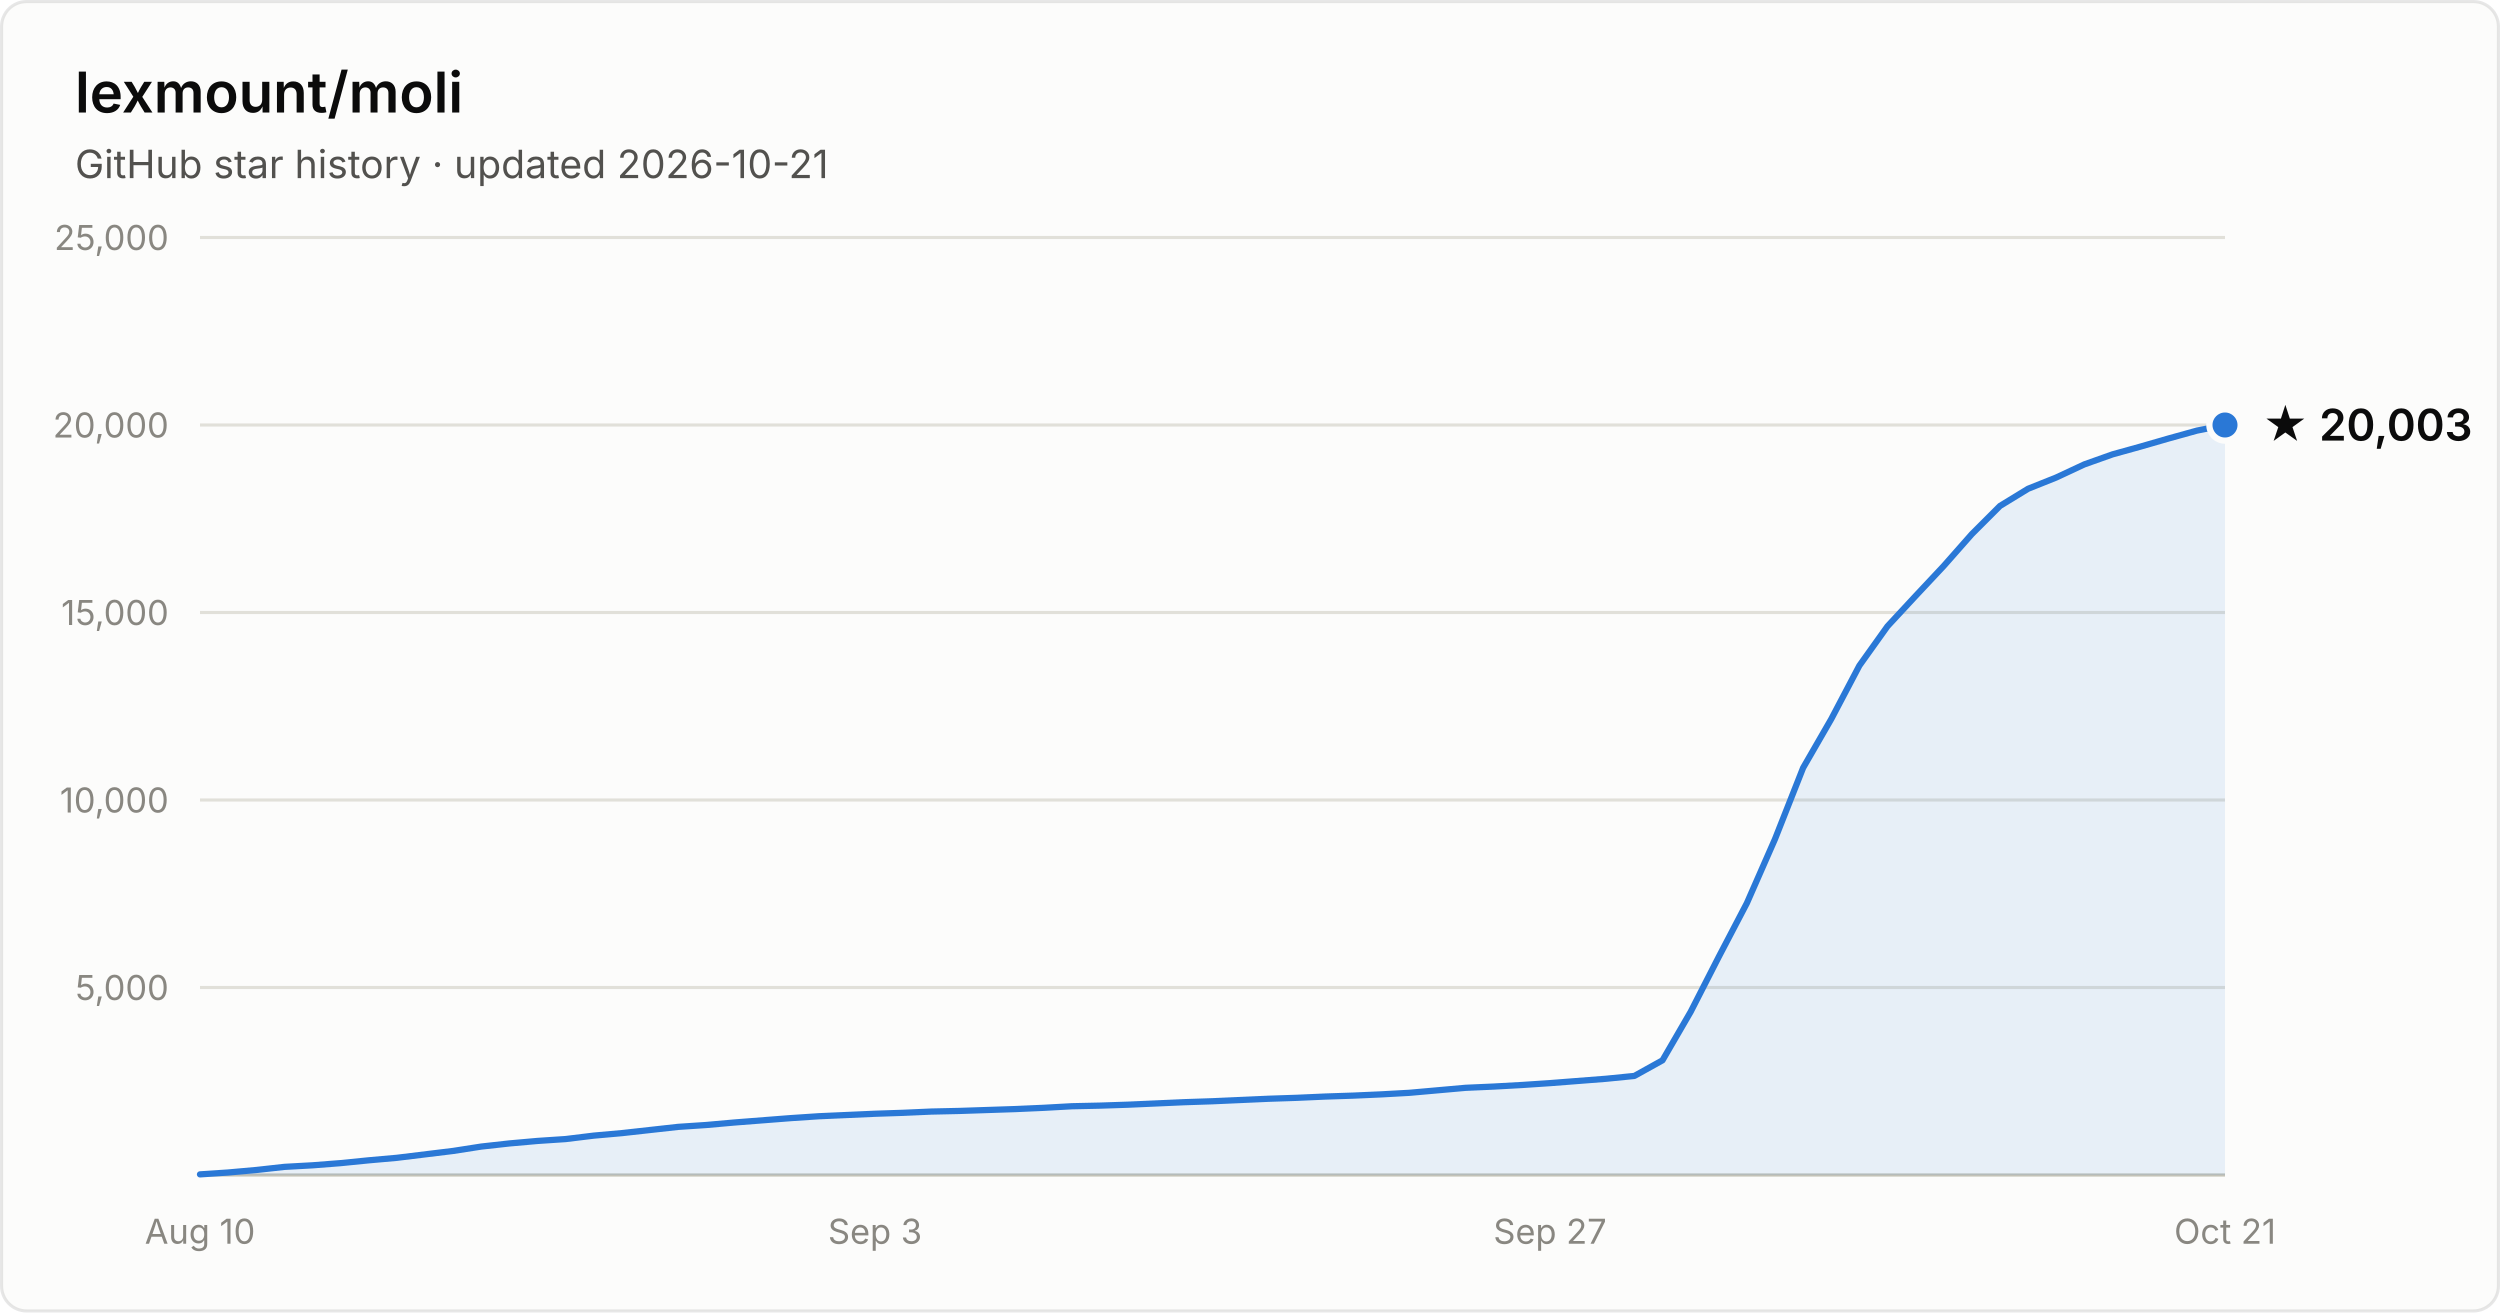
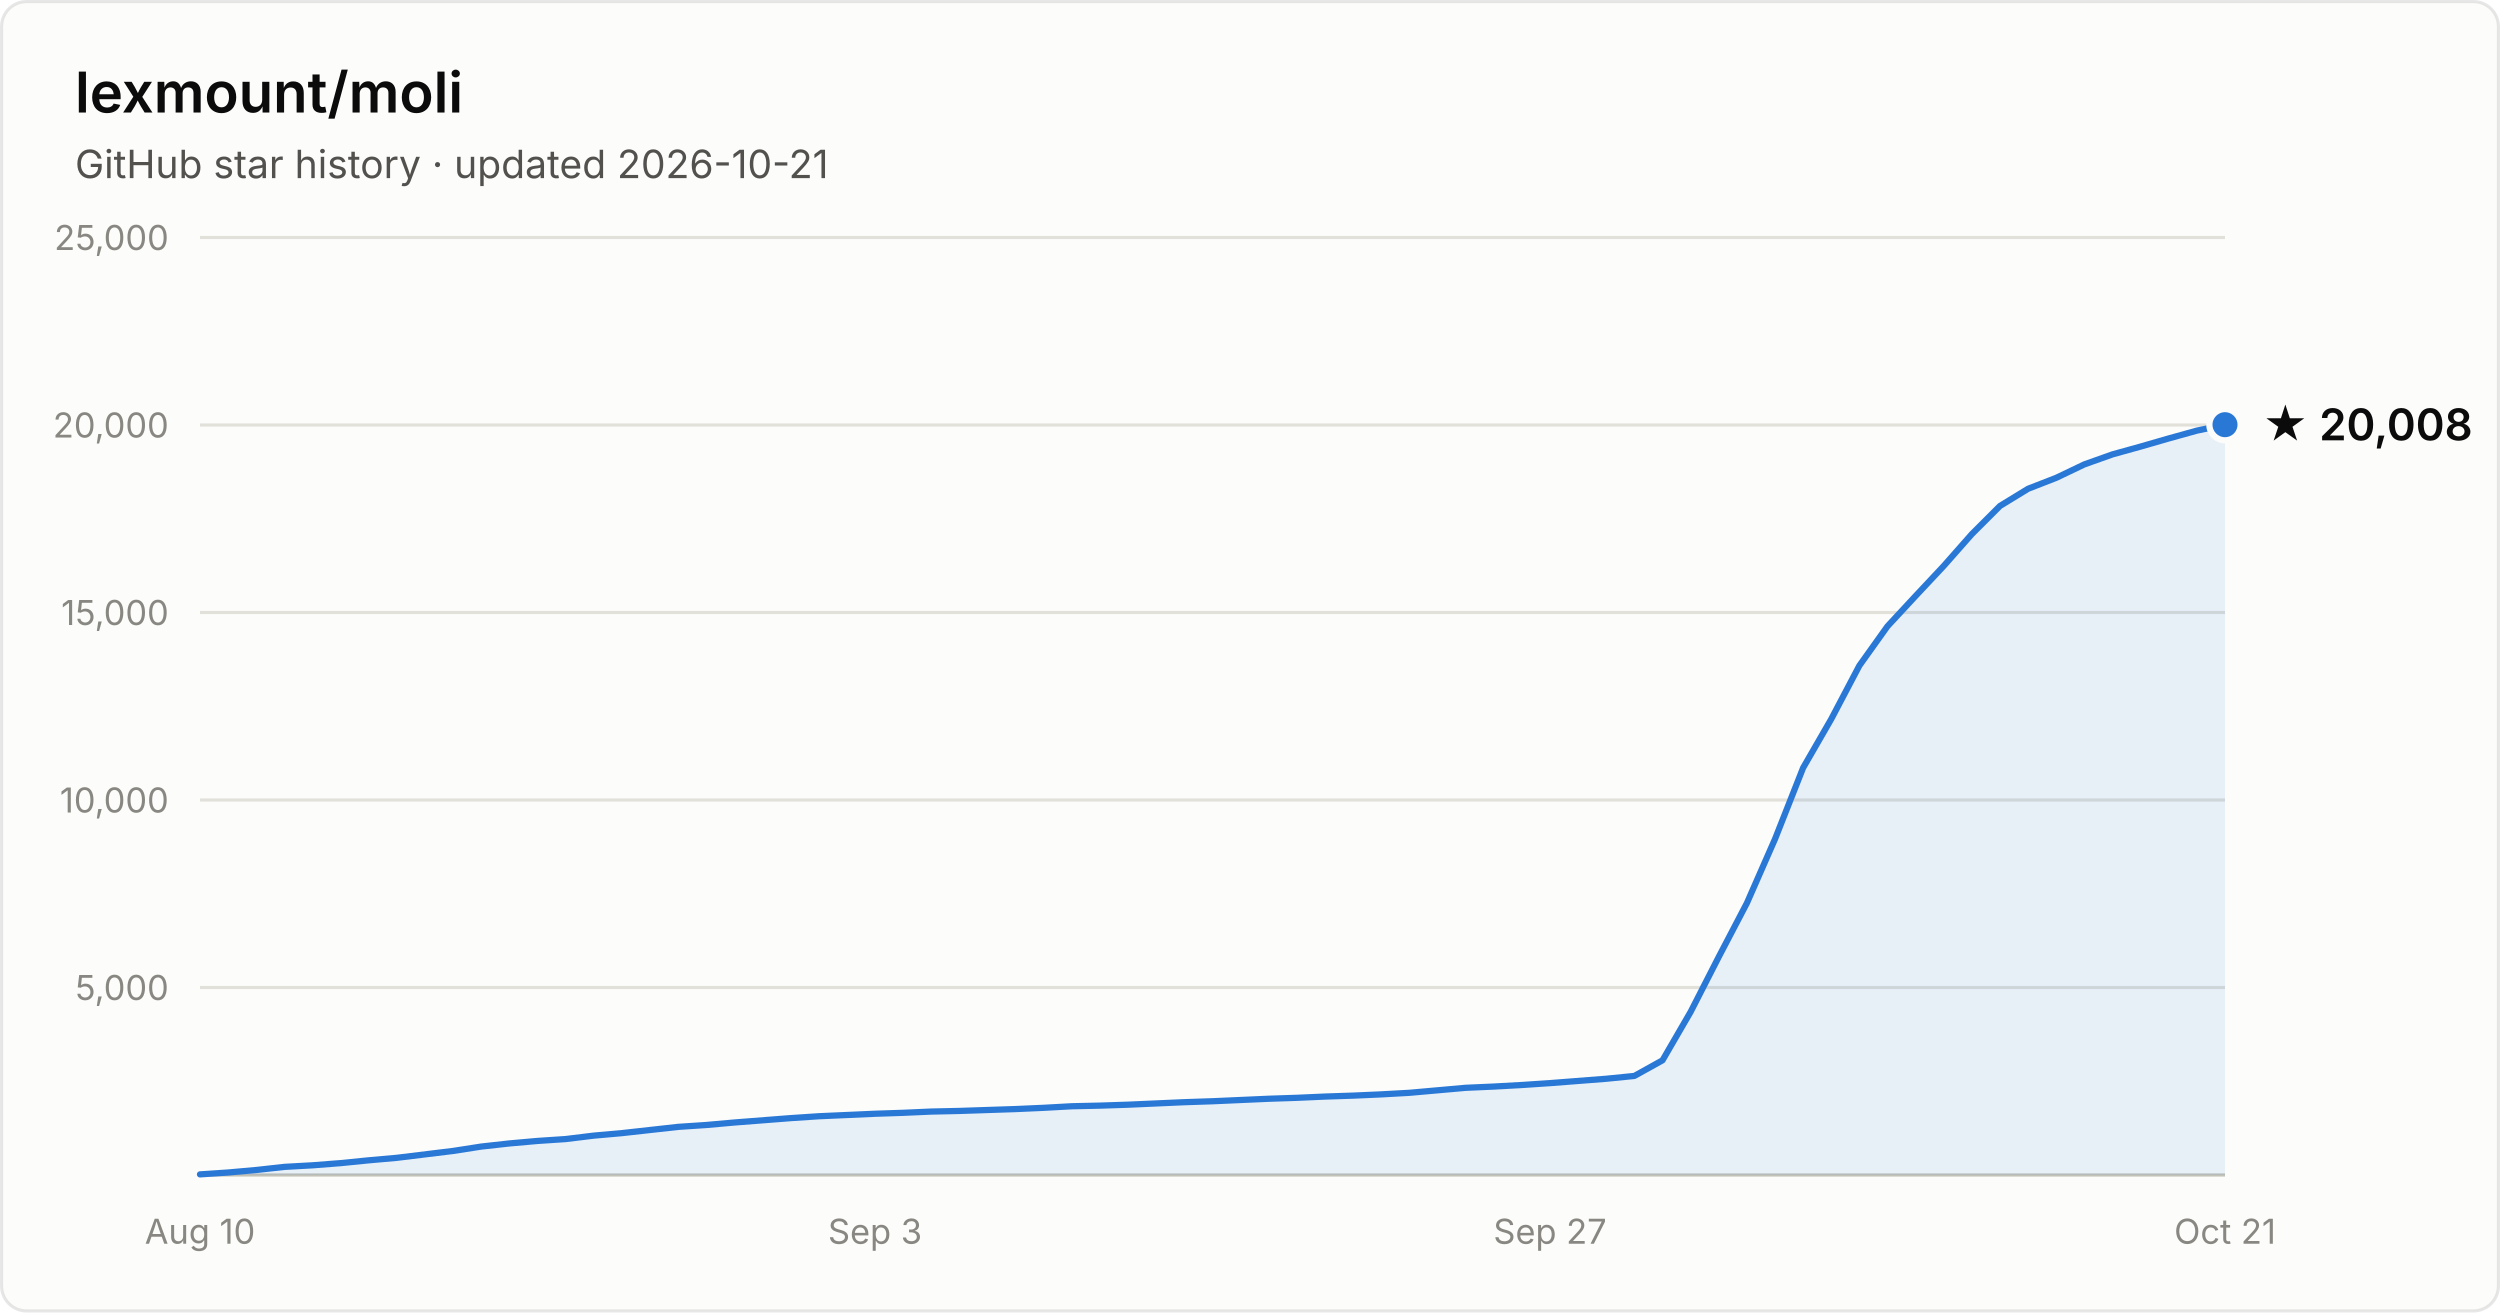
- <svg xmlns="http://www.w3.org/2000/svg" width="800" height="420" viewBox="0 0 800 420" font-family="system-ui, -apple-system, Segoe UI, sans-serif" role="img" aria-label="Star history of lexmount/moli: 20,003 stars as of 2026-10-21">
+ <svg xmlns="http://www.w3.org/2000/svg" width="800" height="420" viewBox="0 0 800 420" font-family="system-ui, -apple-system, Segoe UI, sans-serif" role="img" aria-label="Star history of lexmount/moli: 20,008 stars as of 2026-10-21">
  <rect x="0.5" y="0.5" width="799" height="419" rx="8" fill="#fcfcfb" stroke="rgba(11,11,11,0.10)" />
  <text x="24" y="36" fill="#0b0b0b" font-size="18" font-weight="600">lexmount/moli</text>
  <text x="24" y="57" fill="#52514e" font-size="12.5">GitHub star history · updated 2026-10-21</text>
  <line x1="64" y1="316.0" x2="712" y2="316.0" stroke="#e1e0d9" stroke-width="1" />
  <text x="54" y="320.0" text-anchor="end" fill="#898781" font-size="11" style="font-variant-numeric:tabular-nums">5,000</text>
  <line x1="64" y1="256.0" x2="712" y2="256.0" stroke="#e1e0d9" stroke-width="1" />
  <text x="54" y="260.0" text-anchor="end" fill="#898781" font-size="11" style="font-variant-numeric:tabular-nums">10,000</text>
  <line x1="64" y1="196.0" x2="712" y2="196.0" stroke="#e1e0d9" stroke-width="1" />
  <text x="54" y="200.0" text-anchor="end" fill="#898781" font-size="11" style="font-variant-numeric:tabular-nums">15,000</text>
  <line x1="64" y1="136.0" x2="712" y2="136.0" stroke="#e1e0d9" stroke-width="1" />
  <text x="54" y="140.0" text-anchor="end" fill="#898781" font-size="11" style="font-variant-numeric:tabular-nums">20,000</text>
  <line x1="64" y1="76.0" x2="712" y2="76.0" stroke="#e1e0d9" stroke-width="1" />
  <text x="54" y="80.0" text-anchor="end" fill="#898781" font-size="11" style="font-variant-numeric:tabular-nums">25,000</text>
  <line x1="64" y1="376" x2="712" y2="376" stroke="#c3c2b7" stroke-width="1" />
  <text x="64.0" y="398" text-anchor="middle" fill="#898781" font-size="11" style="font-variant-numeric:tabular-nums">Aug 10</text>
  <text x="280.0" y="398" text-anchor="middle" fill="#898781" font-size="11" style="font-variant-numeric:tabular-nums">Sep 3</text>
  <text x="496.0" y="398" text-anchor="middle" fill="#898781" font-size="11" style="font-variant-numeric:tabular-nums">Sep 27</text>
  <text x="712.0" y="398" text-anchor="middle" fill="#898781" font-size="11" style="font-variant-numeric:tabular-nums">Oct 21</text>
-   <path d="M64.0 375.8 L73.0 375.2 L82.0 374.4 L91.0 373.4 L100.0 372.9 L109.0 372.2 L118.0 371.3 L127.0 370.5 L136.0 369.4 L145.0 368.3 L154.0 366.9 L163.0 365.9 L172.0 365.1 L181.0 364.5 L190.0 363.4 L199.0 362.6 L208.0 361.6 L217.0 360.6 L226.0 360.0 L235.0 359.2 L244.0 358.5 L253.0 357.8 L262.0 357.2 L271.0 356.8 L280.0 356.4 L289.0 356.1 L298.0 355.7 L307.0 355.5 L316.0 355.2 L325.0 354.9 L334.0 354.5 L343.0 354.0 L352.0 353.8 L361.0 353.5 L370.0 353.1 L379.0 352.7 L388.0 352.4 L397.0 352.0 L406.0 351.6 L415.0 351.3 L424.0 350.9 L433.0 350.6 L442.0 350.2 L451.0 349.7 L460.0 348.9 L469.0 348.1 L478.0 347.7 L487.0 347.2 L496.0 346.6 L505.0 345.9 L514.0 345.2 L523.0 344.3 L532.0 339.3 L541.0 323.8 L550.0 306.2 L559.0 289.0 L568.0 268.5 L577.0 245.7 L586.0 230.1 L595.0 213.0 L604.0 200.4 L613.0 190.7 L622.0 181.1 L631.0 170.9 L640.0 161.9 L649.0 156.4 L658.0 152.8 L667.0 148.6 L676.0 145.4 L685.0 142.9 L694.0 140.3 L703.0 137.8 L712.0 136.0 L712.0 376 L64.0 376 Z" fill="#2a78d6" fill-opacity="0.1" />
-   <path d="M64.0 375.8 L73.0 375.2 L82.0 374.4 L91.0 373.4 L100.0 372.9 L109.0 372.2 L118.0 371.3 L127.0 370.5 L136.0 369.4 L145.0 368.3 L154.0 366.9 L163.0 365.9 L172.0 365.1 L181.0 364.5 L190.0 363.4 L199.0 362.6 L208.0 361.6 L217.0 360.6 L226.0 360.0 L235.0 359.2 L244.0 358.5 L253.0 357.8 L262.0 357.2 L271.0 356.8 L280.0 356.4 L289.0 356.1 L298.0 355.7 L307.0 355.5 L316.0 355.2 L325.0 354.9 L334.0 354.5 L343.0 354.0 L352.0 353.8 L361.0 353.5 L370.0 353.1 L379.0 352.7 L388.0 352.4 L397.0 352.0 L406.0 351.6 L415.0 351.3 L424.0 350.9 L433.0 350.6 L442.0 350.2 L451.0 349.7 L460.0 348.9 L469.0 348.1 L478.0 347.7 L487.0 347.2 L496.0 346.6 L505.0 345.9 L514.0 345.2 L523.0 344.3 L532.0 339.3 L541.0 323.8 L550.0 306.2 L559.0 289.0 L568.0 268.5 L577.0 245.7 L586.0 230.1 L595.0 213.0 L604.0 200.4 L613.0 190.7 L622.0 181.1 L631.0 170.9 L640.0 161.9 L649.0 156.4 L658.0 152.8 L667.0 148.6 L676.0 145.4 L685.0 142.9 L694.0 140.3 L703.0 137.8 L712.0 136.0" fill="none" stroke="#2a78d6" stroke-width="2" stroke-linejoin="round" stroke-linecap="round" />
-   <circle cx="712.0" cy="136.0" r="5" fill="#2a78d6" stroke="#fcfcfb" stroke-width="2" />
-   <text x="724.0" y="141.0" fill="#0b0b0b" font-size="14" font-weight="600">★ 20,003</text>
+   <path d="M64.0 375.8 L73.0 375.2 L82.0 374.4 L91.0 373.4 L100.0 372.9 L109.0 372.2 L118.0 371.3 L127.0 370.5 L136.0 369.4 L145.0 368.3 L154.0 366.9 L163.0 365.9 L172.0 365.1 L181.0 364.5 L190.0 363.4 L199.0 362.6 L208.0 361.6 L217.0 360.6 L226.0 360.0 L235.0 359.2 L244.0 358.5 L253.0 357.8 L262.0 357.2 L271.0 356.8 L280.0 356.4 L289.0 356.1 L298.0 355.7 L307.0 355.5 L316.0 355.2 L325.0 354.9 L334.0 354.5 L343.0 354.0 L352.0 353.8 L361.0 353.5 L370.0 353.1 L379.0 352.7 L388.0 352.4 L397.0 352.0 L406.0 351.6 L415.0 351.3 L424.0 350.9 L433.0 350.6 L442.0 350.2 L451.0 349.7 L460.0 348.9 L469.0 348.1 L478.0 347.7 L487.0 347.2 L496.0 346.6 L505.0 345.9 L514.0 345.2 L523.0 344.3 L532.0 339.3 L541.0 323.8 L550.0 306.2 L559.0 289.0 L568.0 268.5 L577.0 245.7 L586.0 230.1 L595.0 213.0 L604.0 200.4 L613.0 190.7 L622.0 181.1 L631.0 170.9 L640.0 161.9 L649.0 156.4 L658.0 152.9 L667.0 148.6 L676.0 145.4 L685.0 142.9 L694.0 140.3 L703.0 137.8 L712.0 135.9 L712.0 376 L64.0 376 Z" fill="#2a78d6" fill-opacity="0.1" />
+   <path d="M64.0 375.8 L73.0 375.2 L82.0 374.4 L91.0 373.4 L100.0 372.9 L109.0 372.2 L118.0 371.3 L127.0 370.5 L136.0 369.4 L145.0 368.3 L154.0 366.9 L163.0 365.9 L172.0 365.1 L181.0 364.5 L190.0 363.4 L199.0 362.6 L208.0 361.6 L217.0 360.6 L226.0 360.0 L235.0 359.2 L244.0 358.5 L253.0 357.8 L262.0 357.2 L271.0 356.8 L280.0 356.4 L289.0 356.1 L298.0 355.7 L307.0 355.5 L316.0 355.2 L325.0 354.9 L334.0 354.5 L343.0 354.0 L352.0 353.8 L361.0 353.5 L370.0 353.1 L379.0 352.7 L388.0 352.4 L397.0 352.0 L406.0 351.6 L415.0 351.3 L424.0 350.9 L433.0 350.6 L442.0 350.2 L451.0 349.7 L460.0 348.9 L469.0 348.1 L478.0 347.7 L487.0 347.2 L496.0 346.6 L505.0 345.9 L514.0 345.2 L523.0 344.3 L532.0 339.3 L541.0 323.8 L550.0 306.2 L559.0 289.0 L568.0 268.5 L577.0 245.7 L586.0 230.1 L595.0 213.0 L604.0 200.4 L613.0 190.7 L622.0 181.1 L631.0 170.9 L640.0 161.9 L649.0 156.4 L658.0 152.9 L667.0 148.6 L676.0 145.4 L685.0 142.9 L694.0 140.3 L703.0 137.8 L712.0 135.9" fill="none" stroke="#2a78d6" stroke-width="2" stroke-linejoin="round" stroke-linecap="round" />
+   <circle cx="712.0" cy="135.9" r="5" fill="#2a78d6" stroke="#fcfcfb" stroke-width="2" />
+   <text x="724.0" y="140.9" fill="#0b0b0b" font-size="14" font-weight="600">★ 20,008</text>
</svg>
